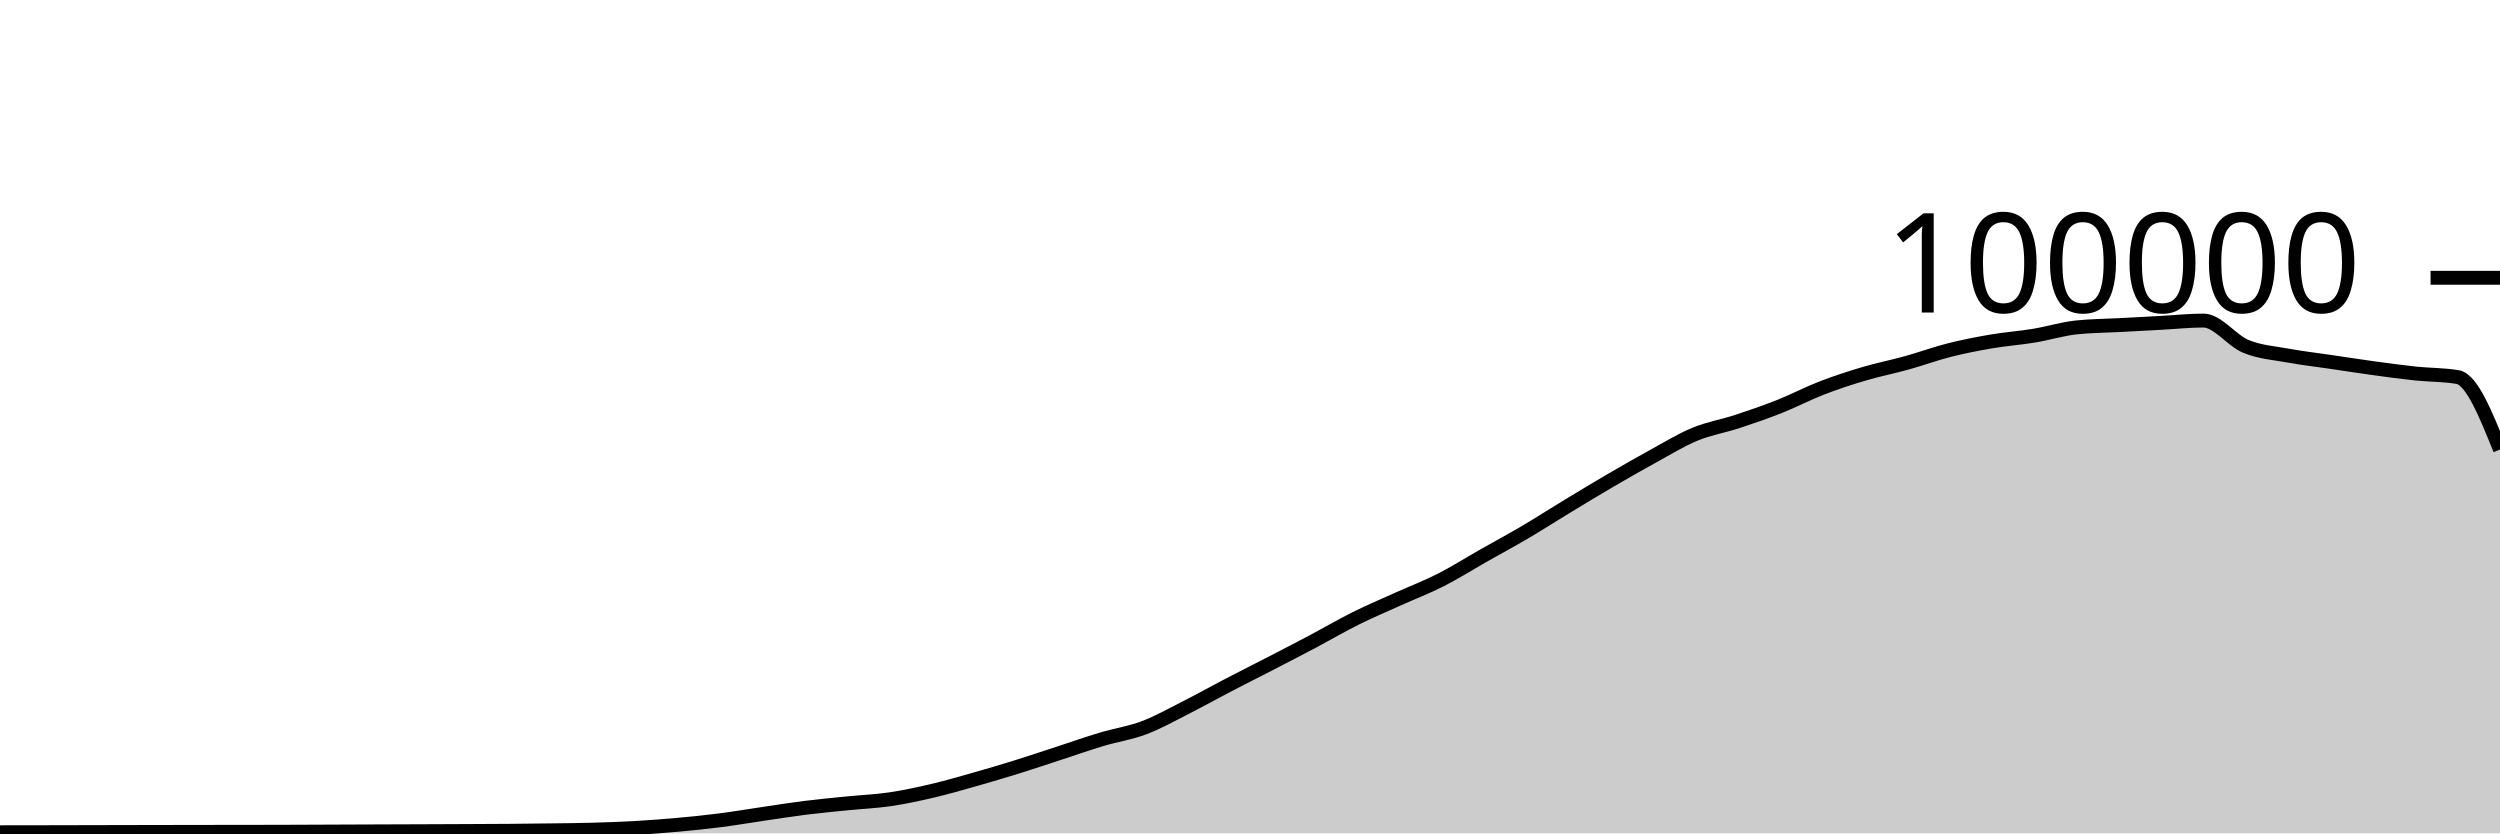
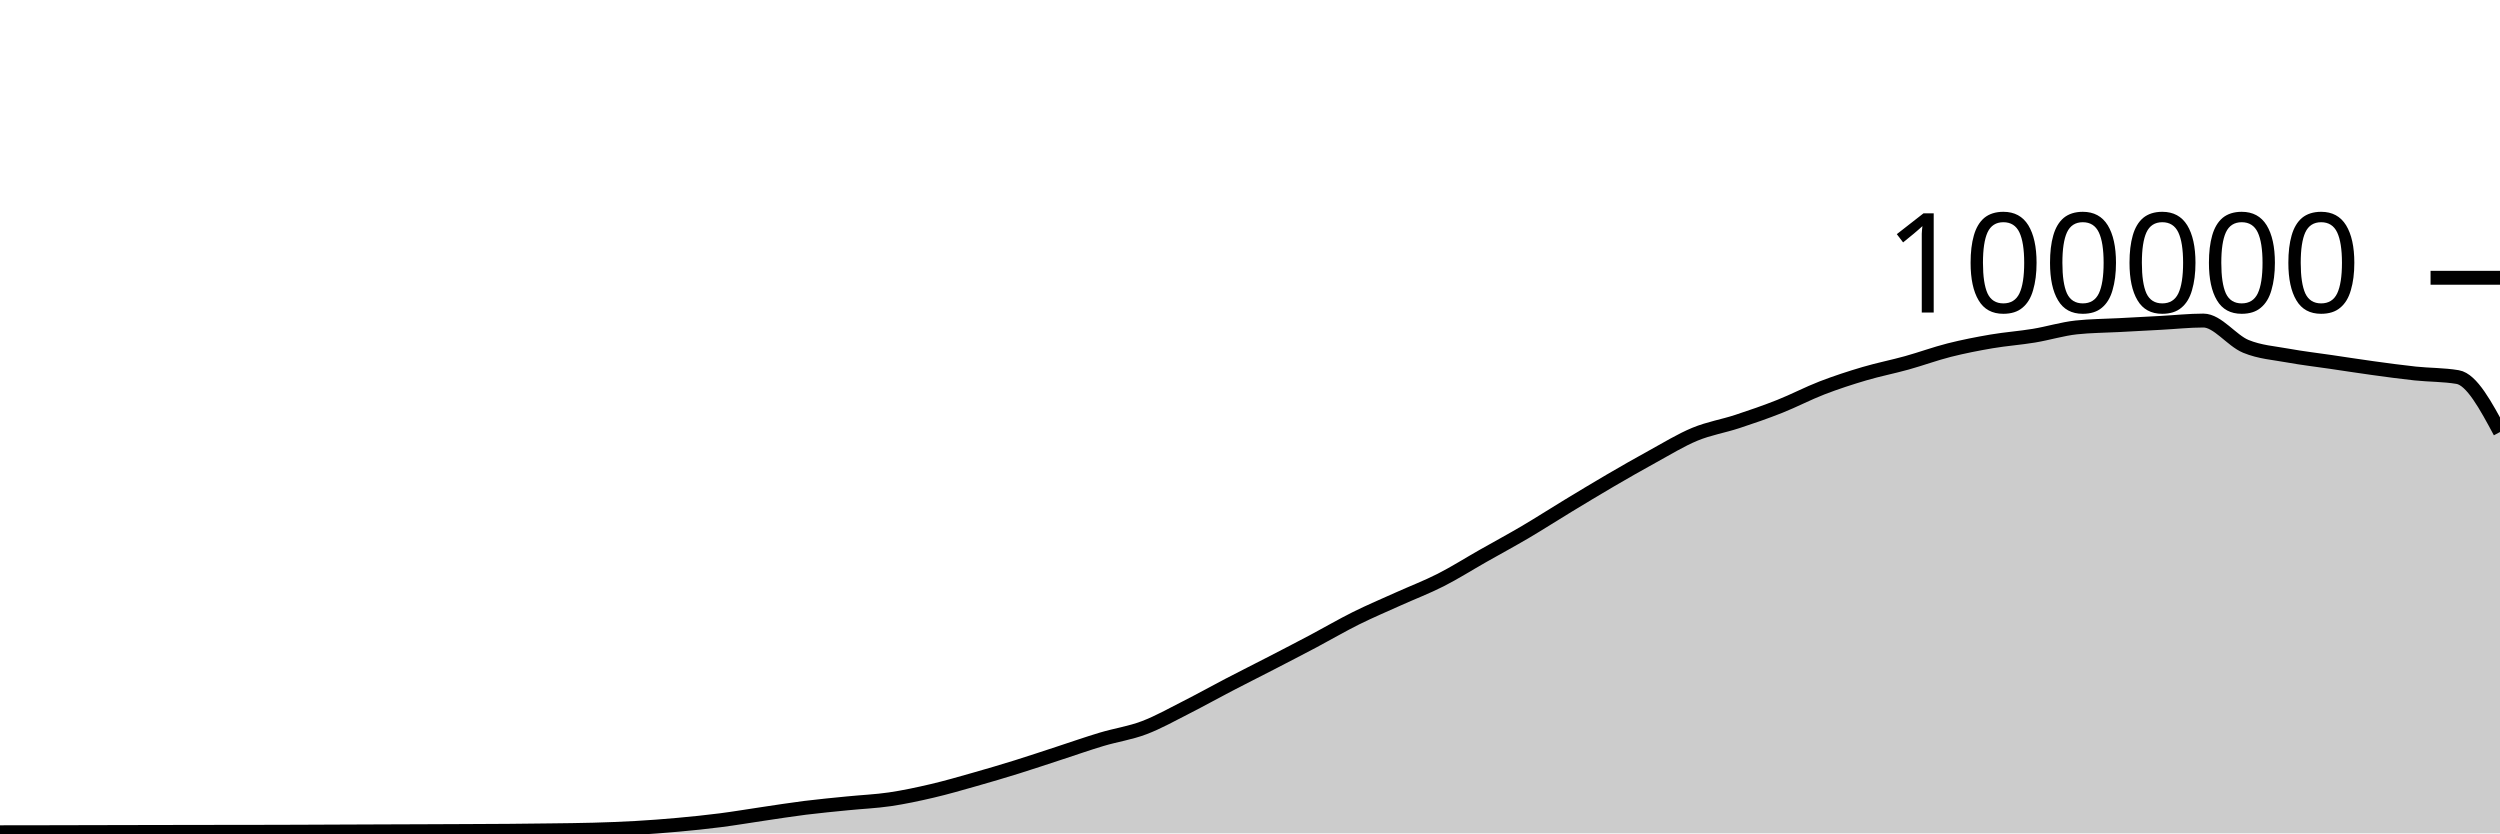
<svg xmlns="http://www.w3.org/2000/svg" viewBox="0 0 180 60">
  <g transform="translate(0,20)">
-     <path class="area" fill="rgba(0, 0, 0, 0.2)" d="M0,39.922C1.017,39.921,2.034,39.919,3.051,39.918C4.068,39.916,5.085,39.913,6.102,39.911C7.119,39.909,8.136,39.907,9.153,39.904C10.169,39.902,11.186,39.899,12.203,39.898C13.22,39.896,14.237,39.895,15.254,39.893C16.271,39.892,17.288,39.891,18.305,39.89C19.322,39.888,20.339,39.885,21.356,39.882C22.373,39.879,23.39,39.873,24.407,39.869C25.424,39.865,26.441,39.861,27.458,39.857C28.475,39.853,29.492,39.85,30.508,39.846C31.525,39.842,32.542,39.838,33.559,39.833C34.576,39.828,35.593,39.825,36.61,39.817C37.627,39.809,38.644,39.798,39.661,39.784C40.678,39.771,41.695,39.763,42.712,39.734C43.729,39.705,44.746,39.669,45.763,39.611C46.78,39.553,47.797,39.477,48.814,39.384C49.831,39.292,50.847,39.188,51.864,39.058C52.881,38.928,53.898,38.753,54.915,38.604C55.932,38.455,56.949,38.291,57.966,38.164C58.983,38.037,60,37.943,61.017,37.841C62.034,37.738,63.051,37.698,64.068,37.549C65.085,37.399,66.102,37.181,67.119,36.943C68.136,36.705,69.153,36.409,70.169,36.121C71.186,35.833,72.203,35.533,73.22,35.216C74.237,34.9,75.254,34.555,76.271,34.224C77.288,33.892,78.305,33.533,79.322,33.229C80.339,32.924,81.356,32.782,82.373,32.397C83.39,32.013,84.407,31.436,85.424,30.922C86.441,30.407,87.458,29.837,88.475,29.308C89.492,28.779,90.508,28.271,91.525,27.746C92.542,27.22,93.559,26.695,94.576,26.157C95.593,25.618,96.61,25.021,97.627,24.515C98.644,24.01,99.661,23.582,100.678,23.123C101.695,22.664,102.712,22.278,103.729,21.762C104.746,21.245,105.763,20.6,106.78,20.024C107.797,19.447,108.814,18.9,109.831,18.301C110.847,17.702,111.864,17.046,112.881,16.43C113.898,15.814,114.915,15.198,115.932,14.604C116.949,14.011,117.966,13.427,118.983,12.87C120,12.313,121.017,11.685,122.034,11.264C123.051,10.844,124.068,10.683,125.085,10.349C126.102,10.015,127.119,9.664,128.136,9.261C129.153,8.858,130.169,8.322,131.186,7.929C132.203,7.537,133.22,7.206,134.237,6.906C135.254,6.605,136.271,6.409,137.288,6.126C138.305,5.843,139.322,5.468,140.339,5.21C141.356,4.953,142.373,4.755,143.39,4.581C144.407,4.408,145.424,4.338,146.441,4.17C147.458,4.002,148.475,3.685,149.492,3.574C150.508,3.464,151.525,3.463,152.542,3.409C153.559,3.354,154.576,3.301,155.593,3.246C156.61,3.192,157.627,3.08,158.644,3.08C159.661,3.08,160.678,4.515,161.695,4.936C162.712,5.356,163.729,5.417,164.746,5.604C165.763,5.79,166.78,5.905,167.797,6.055C168.814,6.205,169.831,6.364,170.847,6.504C171.864,6.643,172.881,6.784,173.898,6.892C174.915,6.999,175.932,6.977,176.949,7.148C177.966,7.318,178.983,9.843,180,12.368L180,40C178.983,40,177.966,40,176.949,40C175.932,40,174.915,40,173.898,40C172.881,40,171.864,40,170.847,40C169.831,40,168.814,40,167.797,40C166.78,40,165.763,40,164.746,40C163.729,40,162.712,40,161.695,40C160.678,40,159.661,40,158.644,40C157.627,40,156.61,40,155.593,40C154.576,40,153.559,40,152.542,40C151.525,40,150.508,40,149.492,40C148.475,40,147.458,40,146.441,40C145.424,40,144.407,40,143.39,40C142.373,40,141.356,40,140.339,40C139.322,40,138.305,40,137.288,40C136.271,40,135.254,40,134.237,40C133.22,40,132.203,40,131.186,40C130.169,40,129.153,40,128.136,40C127.119,40,126.102,40,125.085,40C124.068,40,123.051,40,122.034,40C121.017,40,120,40,118.983,40C117.966,40,116.949,40,115.932,40C114.915,40,113.898,40,112.881,40C111.864,40,110.847,40,109.831,40C108.814,40,107.797,40,106.78,40C105.763,40,104.746,40,103.729,40C102.712,40,101.695,40,100.678,40C99.661,40,98.644,40,97.627,40C96.61,40,95.593,40,94.576,40C93.559,40,92.542,40,91.525,40C90.508,40,89.492,40,88.475,40C87.458,40,86.441,40,85.424,40C84.407,40,83.39,40,82.373,40C81.356,40,80.339,40,79.322,40C78.305,40,77.288,40,76.271,40C75.254,40,74.237,40,73.22,40C72.203,40,71.186,40,70.169,40C69.153,40,68.136,40,67.119,40C66.102,40,65.085,40,64.068,40C63.051,40,62.034,40,61.017,40C60,40,58.983,40,57.966,40C56.949,40,55.932,40,54.915,40C53.898,40,52.881,40,51.864,40C50.847,40,49.831,40,48.814,40C47.797,40,46.78,40,45.763,40C44.746,40,43.729,40,42.712,40C41.695,40,40.678,40,39.661,40C38.644,40,37.627,40,36.61,40C35.593,40,34.576,40,33.559,40C32.542,40,31.525,40,30.508,40C29.492,40,28.475,40,27.458,40C26.441,40,25.424,40,24.407,40C23.39,40,22.373,40,21.356,40C20.339,40,19.322,40,18.305,40C17.288,40,16.271,40,15.254,40C14.237,40,13.22,40,12.203,40C11.186,40,10.169,40,9.153,40C8.136,40,7.119,40,6.102,40C5.085,40,4.068,40,3.051,40C2.034,40,1.017,40,0,40Z" />
-     <path class="line" stroke="black" fill="none" d="M0,39.922C1.017,39.921,2.034,39.919,3.051,39.918C4.068,39.916,5.085,39.913,6.102,39.911C7.119,39.909,8.136,39.907,9.153,39.904C10.169,39.902,11.186,39.899,12.203,39.898C13.22,39.896,14.237,39.895,15.254,39.893C16.271,39.892,17.288,39.891,18.305,39.89C19.322,39.888,20.339,39.885,21.356,39.882C22.373,39.879,23.39,39.873,24.407,39.869C25.424,39.865,26.441,39.861,27.458,39.857C28.475,39.853,29.492,39.85,30.508,39.846C31.525,39.842,32.542,39.838,33.559,39.833C34.576,39.828,35.593,39.825,36.61,39.817C37.627,39.809,38.644,39.798,39.661,39.784C40.678,39.771,41.695,39.763,42.712,39.734C43.729,39.705,44.746,39.669,45.763,39.611C46.78,39.553,47.797,39.477,48.814,39.384C49.831,39.292,50.847,39.188,51.864,39.058C52.881,38.928,53.898,38.753,54.915,38.604C55.932,38.455,56.949,38.291,57.966,38.164C58.983,38.037,60,37.943,61.017,37.841C62.034,37.738,63.051,37.698,64.068,37.549C65.085,37.399,66.102,37.181,67.119,36.943C68.136,36.705,69.153,36.409,70.169,36.121C71.186,35.833,72.203,35.533,73.22,35.216C74.237,34.9,75.254,34.555,76.271,34.224C77.288,33.892,78.305,33.533,79.322,33.229C80.339,32.924,81.356,32.782,82.373,32.397C83.39,32.013,84.407,31.436,85.424,30.922C86.441,30.407,87.458,29.837,88.475,29.308C89.492,28.779,90.508,28.271,91.525,27.746C92.542,27.22,93.559,26.695,94.576,26.157C95.593,25.618,96.61,25.021,97.627,24.515C98.644,24.01,99.661,23.582,100.678,23.123C101.695,22.664,102.712,22.278,103.729,21.762C104.746,21.245,105.763,20.6,106.78,20.024C107.797,19.447,108.814,18.9,109.831,18.301C110.847,17.702,111.864,17.046,112.881,16.43C113.898,15.814,114.915,15.198,115.932,14.604C116.949,14.011,117.966,13.427,118.983,12.87C120,12.313,121.017,11.685,122.034,11.264C123.051,10.844,124.068,10.683,125.085,10.349C126.102,10.015,127.119,9.664,128.136,9.261C129.153,8.858,130.169,8.322,131.186,7.929C132.203,7.537,133.22,7.206,134.237,6.906C135.254,6.605,136.271,6.409,137.288,6.126C138.305,5.843,139.322,5.468,140.339,5.21C141.356,4.953,142.373,4.755,143.39,4.581C144.407,4.408,145.424,4.338,146.441,4.17C147.458,4.002,148.475,3.685,149.492,3.574C150.508,3.464,151.525,3.463,152.542,3.409C153.559,3.354,154.576,3.301,155.593,3.246C156.61,3.192,157.627,3.08,158.644,3.08C159.661,3.08,160.678,4.515,161.695,4.936C162.712,5.356,163.729,5.417,164.746,5.604C165.763,5.79,166.78,5.905,167.797,6.055C168.814,6.205,169.831,6.364,170.847,6.504C171.864,6.643,172.881,6.784,173.898,6.892C174.915,6.999,175.932,6.977,176.949,7.148C177.966,7.318,178.983,9.843,180,12.368" />
+     <path class="area" fill="rgba(0, 0, 0, 0.2)" d="M0,39.922C1.017,39.921,2.034,39.919,3.051,39.918C4.068,39.916,5.085,39.913,6.102,39.911C7.119,39.909,8.136,39.907,9.153,39.904C10.169,39.902,11.186,39.899,12.203,39.898C13.22,39.896,14.237,39.895,15.254,39.893C16.271,39.892,17.288,39.891,18.305,39.89C19.322,39.888,20.339,39.885,21.356,39.882C22.373,39.879,23.39,39.873,24.407,39.869C25.424,39.865,26.441,39.861,27.458,39.857C28.475,39.853,29.492,39.85,30.508,39.846C31.525,39.842,32.542,39.838,33.559,39.833C34.576,39.828,35.593,39.825,36.61,39.817C37.627,39.809,38.644,39.798,39.661,39.784C40.678,39.771,41.695,39.763,42.712,39.734C43.729,39.705,44.746,39.669,45.763,39.611C46.78,39.553,47.797,39.477,48.814,39.384C49.831,39.292,50.847,39.188,51.864,39.058C52.881,38.928,53.898,38.753,54.915,38.604C55.932,38.455,56.949,38.291,57.966,38.164C58.983,38.037,60,37.943,61.017,37.841C62.034,37.738,63.051,37.698,64.068,37.549C65.085,37.399,66.102,37.181,67.119,36.943C68.136,36.705,69.153,36.409,70.169,36.121C71.186,35.833,72.203,35.533,73.22,35.216C74.237,34.9,75.254,34.555,76.271,34.224C77.288,33.892,78.305,33.533,79.322,33.229C80.339,32.924,81.356,32.782,82.373,32.397C83.39,32.013,84.407,31.436,85.424,30.922C86.441,30.407,87.458,29.837,88.475,29.308C89.492,28.779,90.508,28.271,91.525,27.746C92.542,27.22,93.559,26.695,94.576,26.157C95.593,25.618,96.61,25.021,97.627,24.515C98.644,24.01,99.661,23.582,100.678,23.123C101.695,22.664,102.712,22.278,103.729,21.762C104.746,21.245,105.763,20.6,106.78,20.024C107.797,19.447,108.814,18.9,109.831,18.301C110.847,17.702,111.864,17.046,112.881,16.43C113.898,15.814,114.915,15.198,115.932,14.604C116.949,14.011,117.966,13.427,118.983,12.87C120,12.313,121.017,11.685,122.034,11.264C123.051,10.844,124.068,10.683,125.085,10.349C126.102,10.015,127.119,9.664,128.136,9.261C129.153,8.858,130.169,8.322,131.186,7.929C132.203,7.537,133.22,7.206,134.237,6.906C135.254,6.605,136.271,6.409,137.288,6.126C138.305,5.843,139.322,5.468,140.339,5.21C141.356,4.953,142.373,4.755,143.39,4.581C144.407,4.408,145.424,4.338,146.441,4.17C147.458,4.002,148.475,3.685,149.492,3.574C150.508,3.464,151.525,3.463,152.542,3.409C153.559,3.354,154.576,3.301,155.593,3.246C156.61,3.192,157.627,3.08,158.644,3.08C159.661,3.08,160.678,4.515,161.695,4.936C162.712,5.356,163.729,5.417,164.746,5.604C165.763,5.79,166.78,5.905,167.797,6.055C168.814,6.205,169.831,6.364,170.847,6.504C171.864,6.643,172.881,6.784,173.898,6.892C174.915,6.999,175.932,6.977,176.949,7.148C177.966,7.318,178.983,9.212,180,11.106L180,40C178.983,40,177.966,40,176.949,40C175.932,40,174.915,40,173.898,40C172.881,40,171.864,40,170.847,40C169.831,40,168.814,40,167.797,40C166.78,40,165.763,40,164.746,40C163.729,40,162.712,40,161.695,40C160.678,40,159.661,40,158.644,40C157.627,40,156.61,40,155.593,40C154.576,40,153.559,40,152.542,40C151.525,40,150.508,40,149.492,40C148.475,40,147.458,40,146.441,40C145.424,40,144.407,40,143.39,40C142.373,40,141.356,40,140.339,40C139.322,40,138.305,40,137.288,40C136.271,40,135.254,40,134.237,40C133.22,40,132.203,40,131.186,40C130.169,40,129.153,40,128.136,40C127.119,40,126.102,40,125.085,40C124.068,40,123.051,40,122.034,40C121.017,40,120,40,118.983,40C117.966,40,116.949,40,115.932,40C114.915,40,113.898,40,112.881,40C111.864,40,110.847,40,109.831,40C108.814,40,107.797,40,106.78,40C105.763,40,104.746,40,103.729,40C102.712,40,101.695,40,100.678,40C99.661,40,98.644,40,97.627,40C96.61,40,95.593,40,94.576,40C93.559,40,92.542,40,91.525,40C90.508,40,89.492,40,88.475,40C87.458,40,86.441,40,85.424,40C84.407,40,83.39,40,82.373,40C81.356,40,80.339,40,79.322,40C78.305,40,77.288,40,76.271,40C75.254,40,74.237,40,73.22,40C72.203,40,71.186,40,70.169,40C69.153,40,68.136,40,67.119,40C66.102,40,65.085,40,64.068,40C63.051,40,62.034,40,61.017,40C60,40,58.983,40,57.966,40C56.949,40,55.932,40,54.915,40C53.898,40,52.881,40,51.864,40C50.847,40,49.831,40,48.814,40C47.797,40,46.78,40,45.763,40C44.746,40,43.729,40,42.712,40C41.695,40,40.678,40,39.661,40C38.644,40,37.627,40,36.61,40C35.593,40,34.576,40,33.559,40C32.542,40,31.525,40,30.508,40C29.492,40,28.475,40,27.458,40C26.441,40,25.424,40,24.407,40C23.39,40,22.373,40,21.356,40C20.339,40,19.322,40,18.305,40C17.288,40,16.271,40,15.254,40C14.237,40,13.22,40,12.203,40C11.186,40,10.169,40,9.153,40C8.136,40,7.119,40,6.102,40C5.085,40,4.068,40,3.051,40C2.034,40,1.017,40,0,40Z" />
+     <path class="line" stroke="black" fill="none" d="M0,39.922C1.017,39.921,2.034,39.919,3.051,39.918C4.068,39.916,5.085,39.913,6.102,39.911C7.119,39.909,8.136,39.907,9.153,39.904C10.169,39.902,11.186,39.899,12.203,39.898C13.22,39.896,14.237,39.895,15.254,39.893C16.271,39.892,17.288,39.891,18.305,39.89C19.322,39.888,20.339,39.885,21.356,39.882C22.373,39.879,23.39,39.873,24.407,39.869C25.424,39.865,26.441,39.861,27.458,39.857C28.475,39.853,29.492,39.85,30.508,39.846C31.525,39.842,32.542,39.838,33.559,39.833C34.576,39.828,35.593,39.825,36.61,39.817C37.627,39.809,38.644,39.798,39.661,39.784C40.678,39.771,41.695,39.763,42.712,39.734C43.729,39.705,44.746,39.669,45.763,39.611C46.78,39.553,47.797,39.477,48.814,39.384C49.831,39.292,50.847,39.188,51.864,39.058C52.881,38.928,53.898,38.753,54.915,38.604C55.932,38.455,56.949,38.291,57.966,38.164C58.983,38.037,60,37.943,61.017,37.841C62.034,37.738,63.051,37.698,64.068,37.549C65.085,37.399,66.102,37.181,67.119,36.943C68.136,36.705,69.153,36.409,70.169,36.121C71.186,35.833,72.203,35.533,73.22,35.216C74.237,34.9,75.254,34.555,76.271,34.224C77.288,33.892,78.305,33.533,79.322,33.229C80.339,32.924,81.356,32.782,82.373,32.397C83.39,32.013,84.407,31.436,85.424,30.922C86.441,30.407,87.458,29.837,88.475,29.308C89.492,28.779,90.508,28.271,91.525,27.746C92.542,27.22,93.559,26.695,94.576,26.157C95.593,25.618,96.61,25.021,97.627,24.515C98.644,24.01,99.661,23.582,100.678,23.123C101.695,22.664,102.712,22.278,103.729,21.762C104.746,21.245,105.763,20.6,106.78,20.024C107.797,19.447,108.814,18.9,109.831,18.301C110.847,17.702,111.864,17.046,112.881,16.43C113.898,15.814,114.915,15.198,115.932,14.604C116.949,14.011,117.966,13.427,118.983,12.87C120,12.313,121.017,11.685,122.034,11.264C123.051,10.844,124.068,10.683,125.085,10.349C126.102,10.015,127.119,9.664,128.136,9.261C129.153,8.858,130.169,8.322,131.186,7.929C132.203,7.537,133.22,7.206,134.237,6.906C135.254,6.605,136.271,6.409,137.288,6.126C138.305,5.843,139.322,5.468,140.339,5.21C141.356,4.953,142.373,4.755,143.39,4.581C144.407,4.408,145.424,4.338,146.441,4.17C147.458,4.002,148.475,3.685,149.492,3.574C150.508,3.464,151.525,3.463,152.542,3.409C153.559,3.354,154.576,3.301,155.593,3.246C156.61,3.192,157.627,3.08,158.644,3.08C159.661,3.08,160.678,4.515,161.695,4.936C162.712,5.356,163.729,5.417,164.746,5.604C165.763,5.79,166.78,5.905,167.797,6.055C168.814,6.205,169.831,6.364,170.847,6.504C171.864,6.643,172.881,6.784,173.898,6.892C174.915,6.999,175.932,6.977,176.949,7.148C177.966,7.318,178.983,9.212,180,11.106" />
    <path class="axis-ceiling" stroke-width="1" stroke="black" fill="none" d="M175,0L180,0" />
    <text class="axis-ceiling-label" font-family="sans-serif" text-anchor="end" font-size="10px" x="170" y="2.5">100000</text>
  </g>
</svg>
